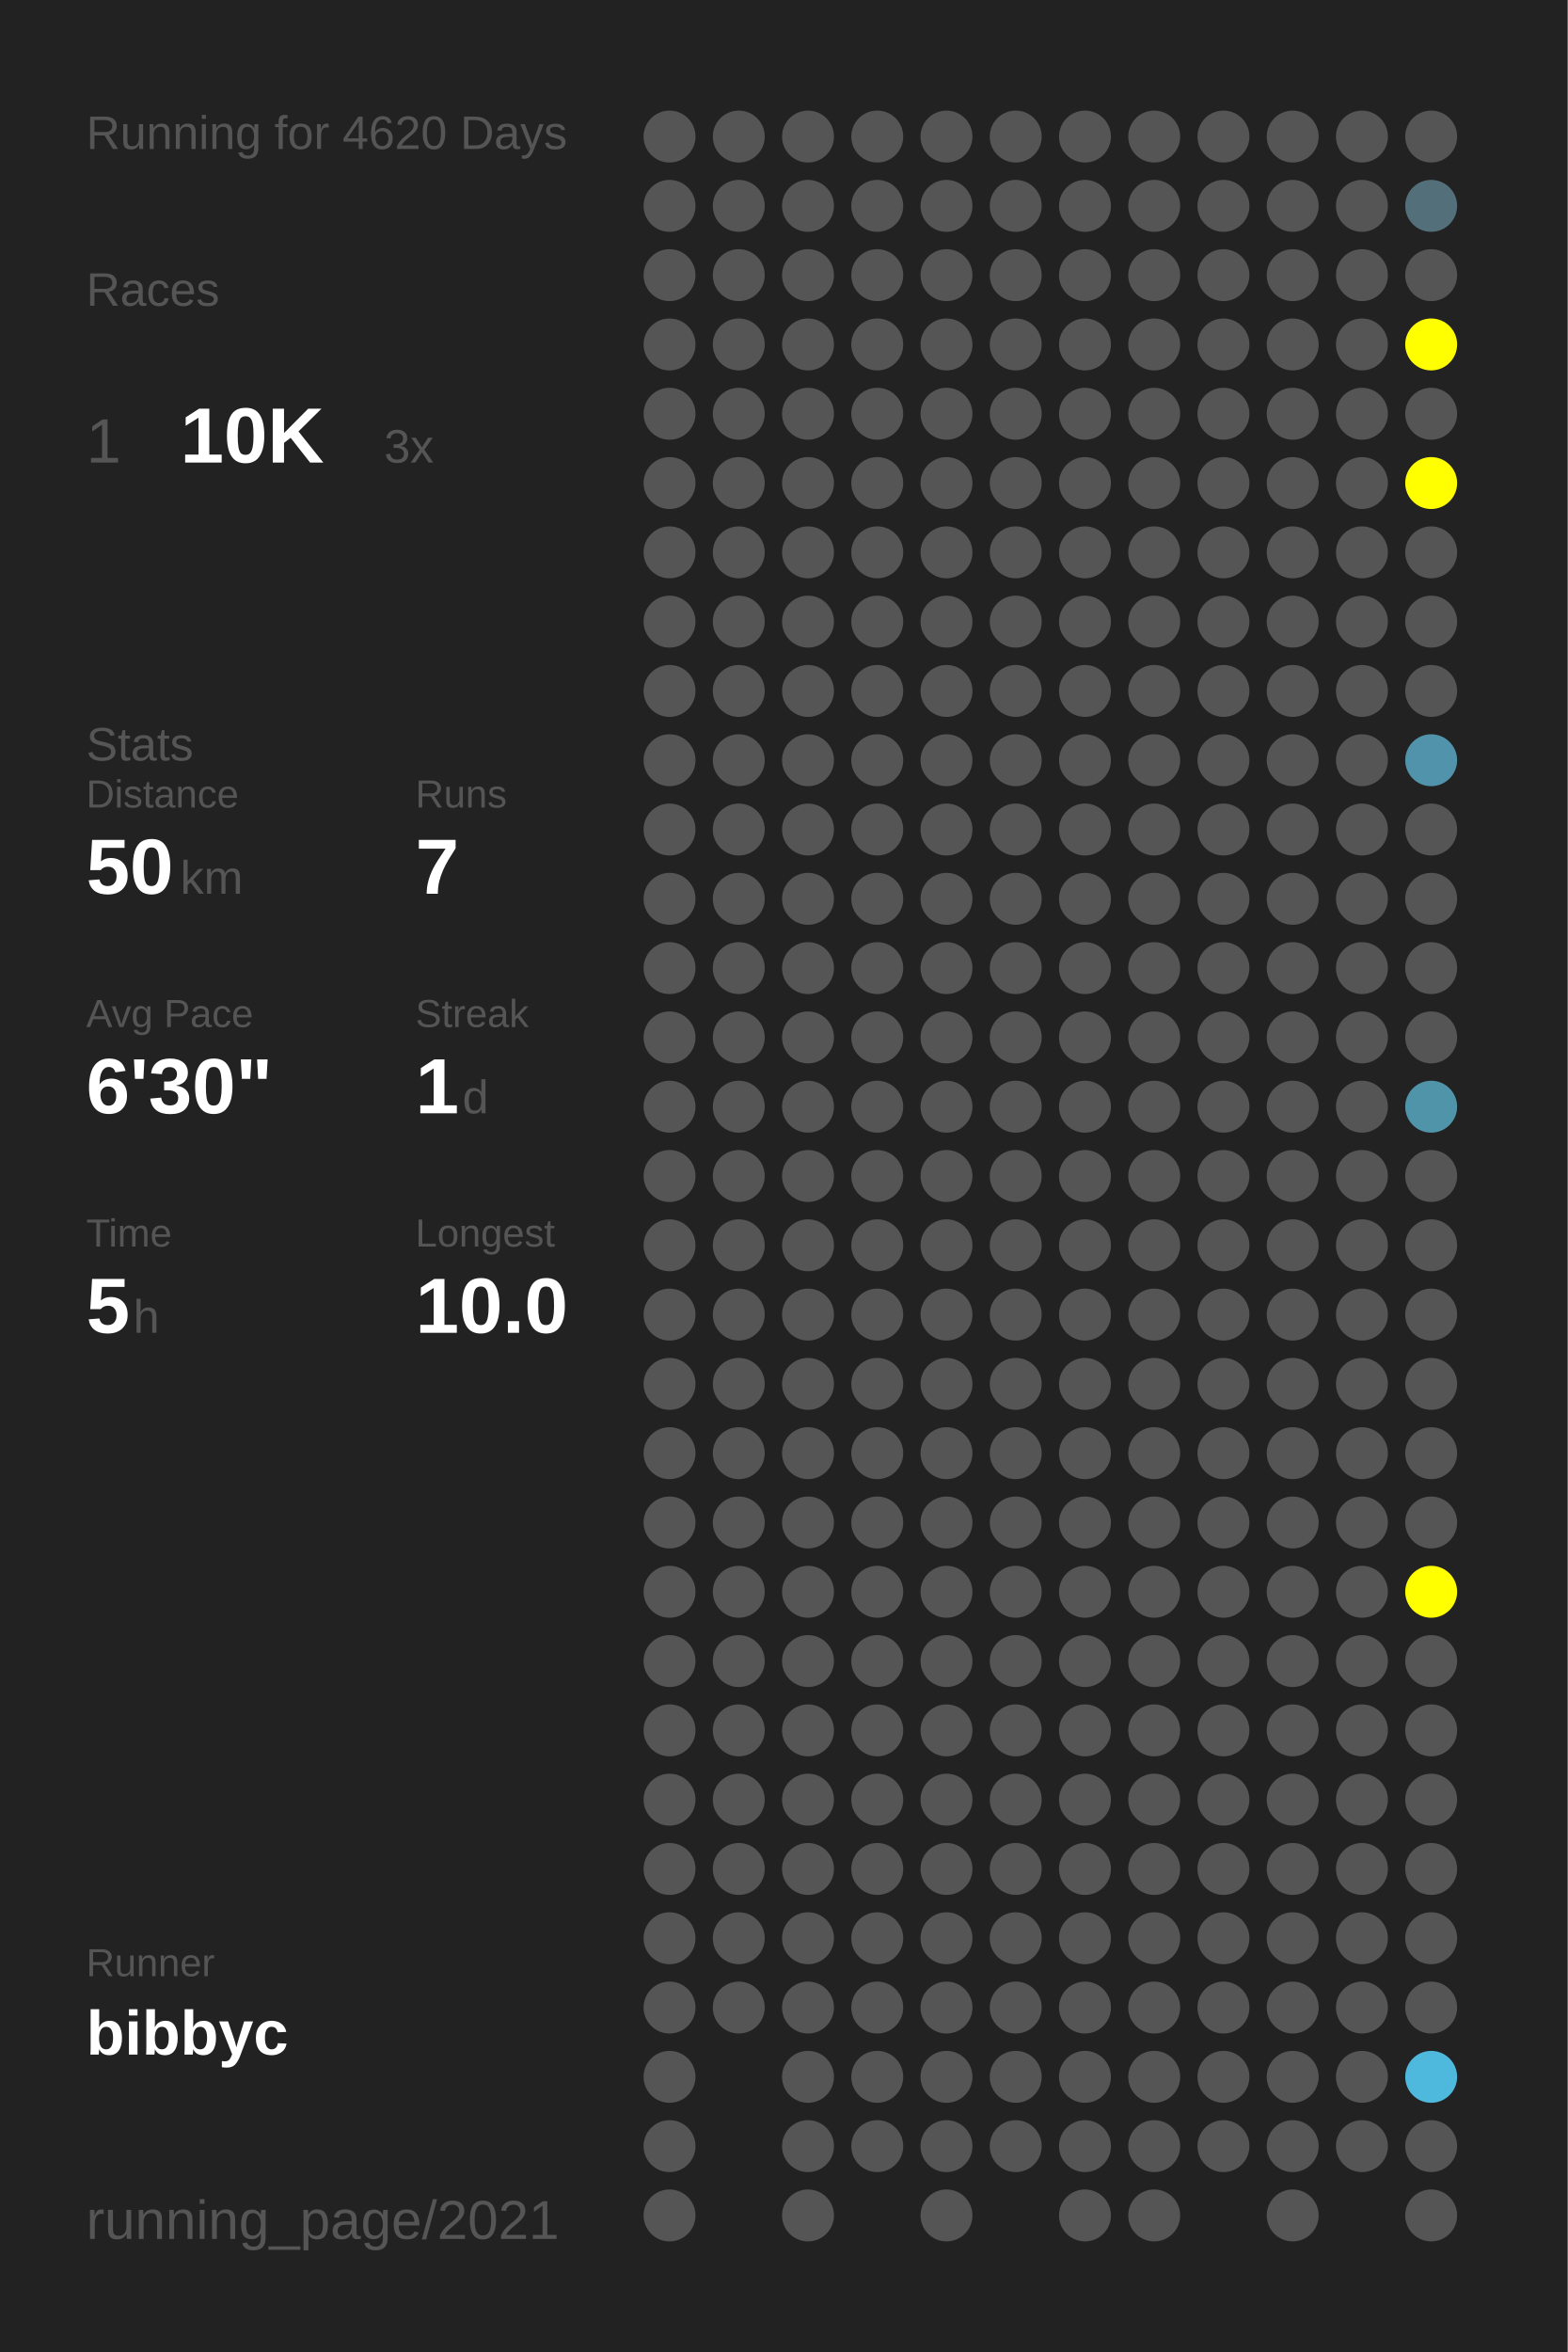
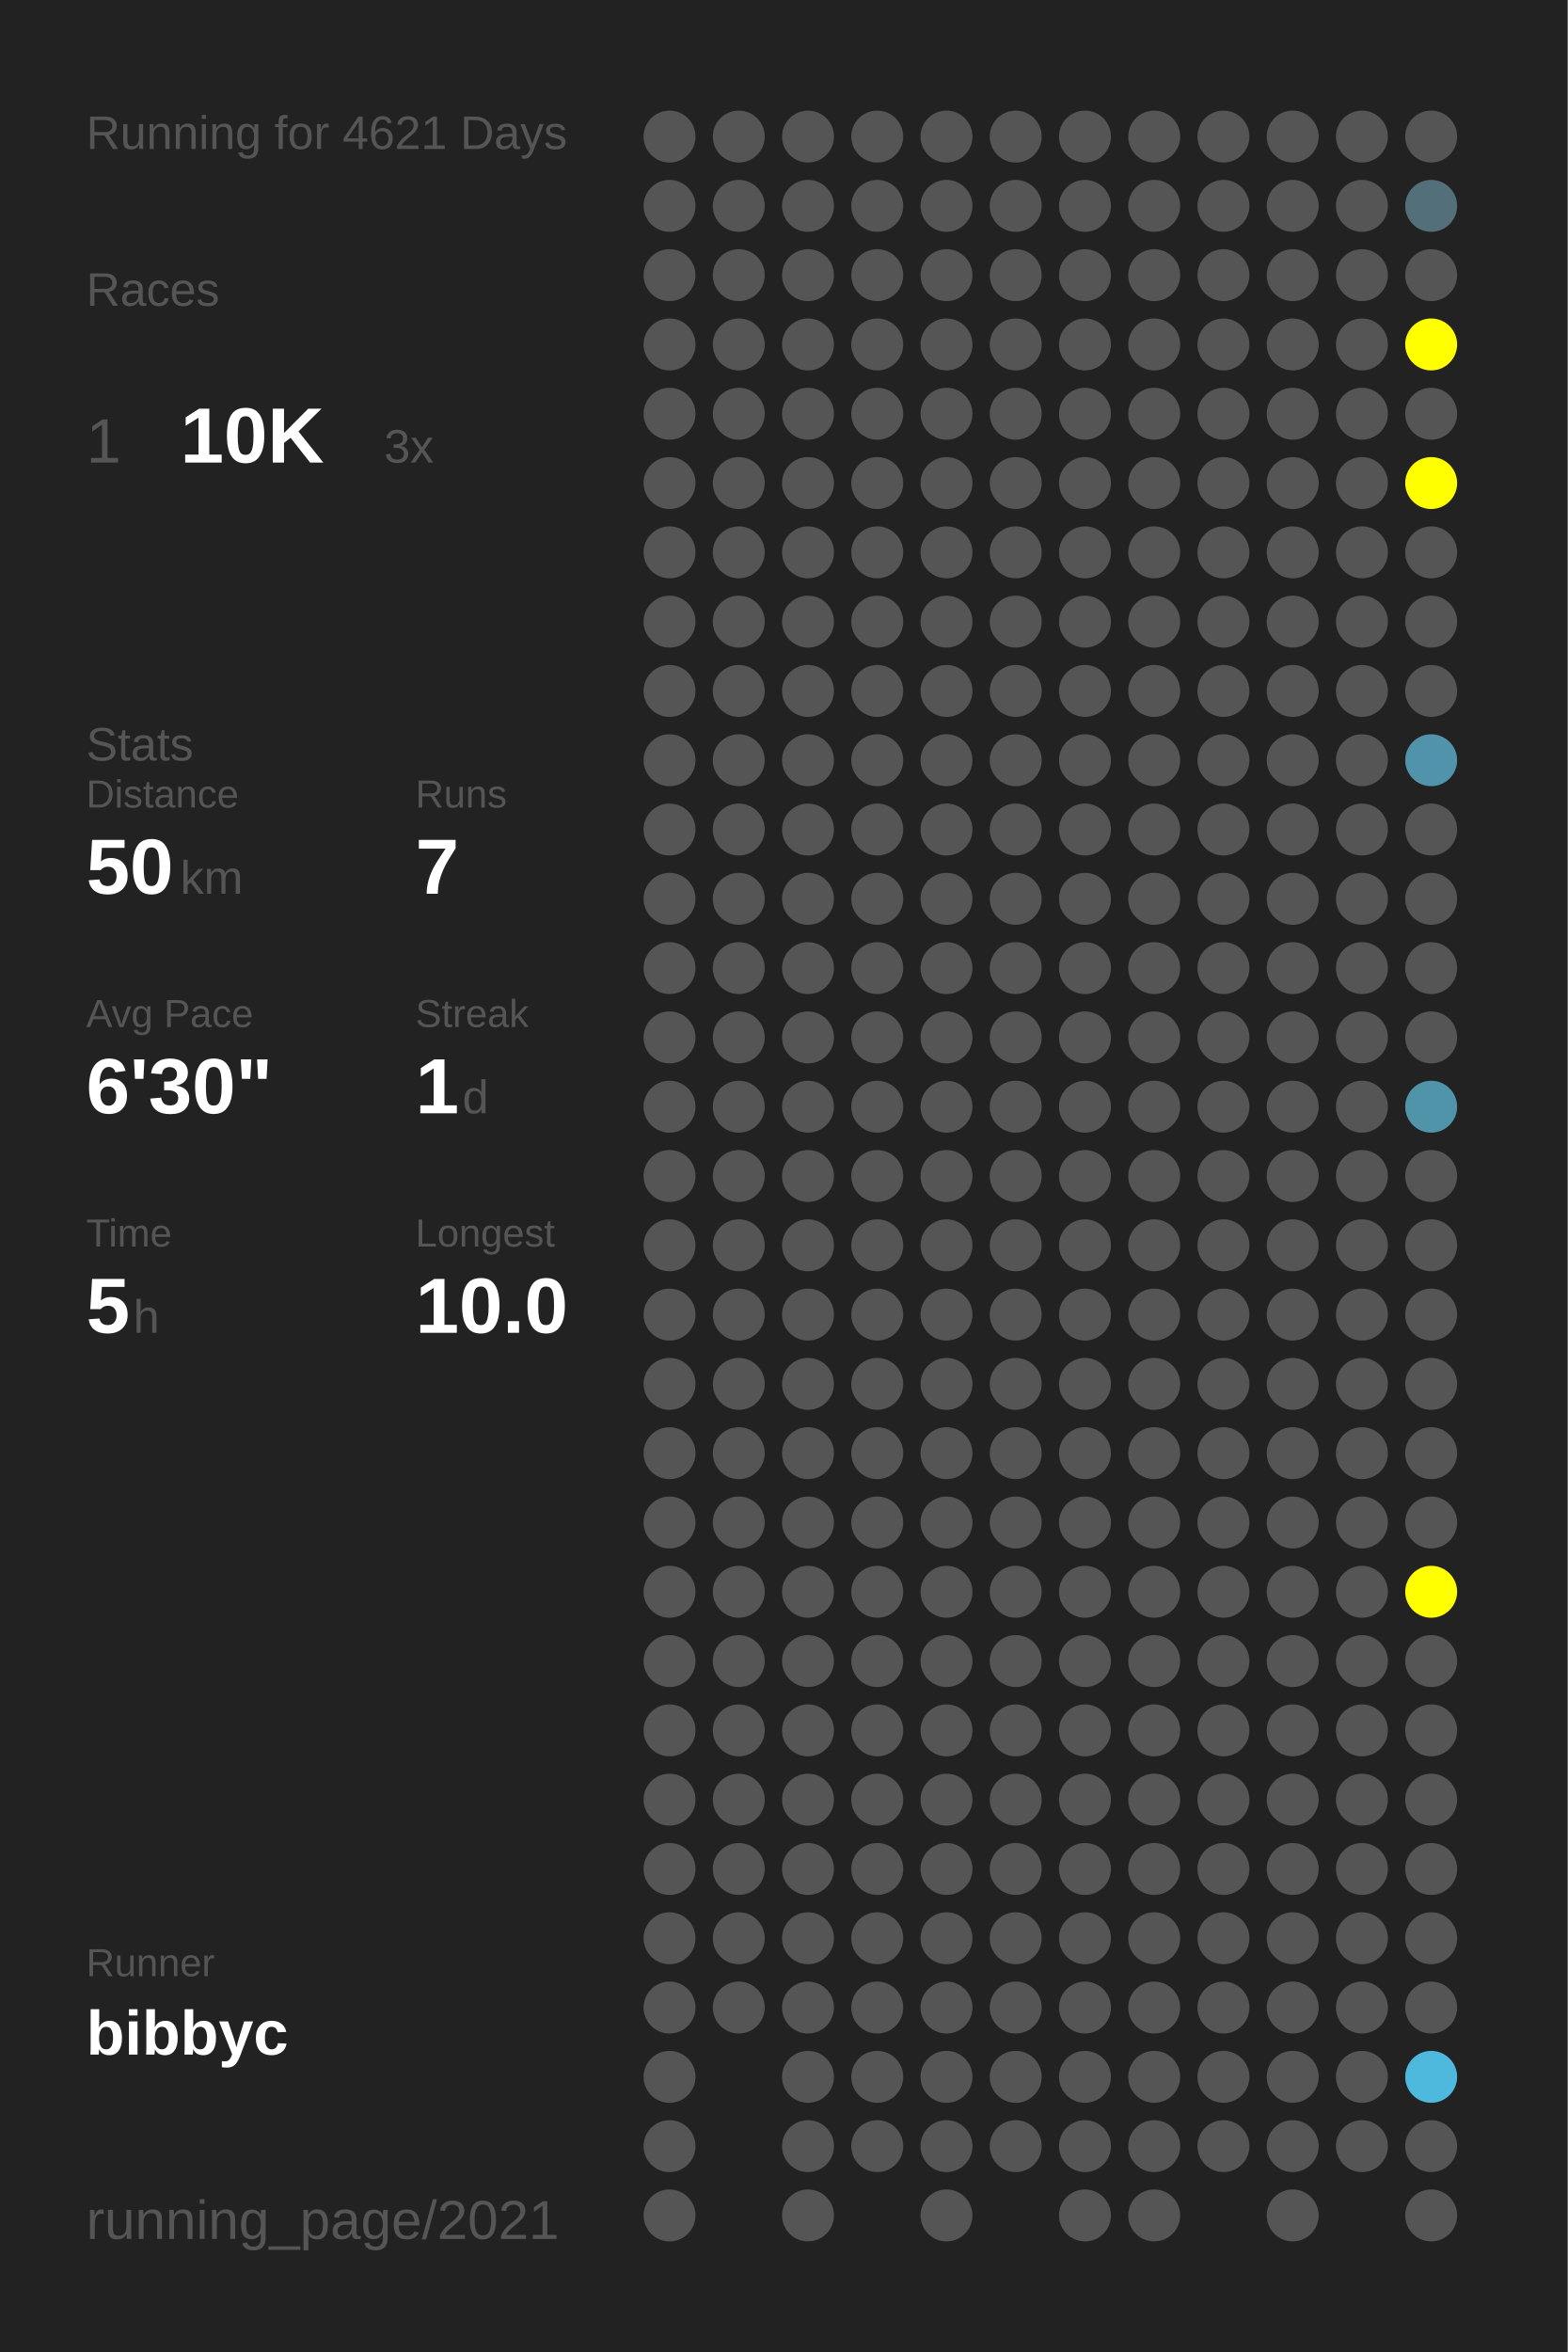
<svg xmlns="http://www.w3.org/2000/svg" baseProfile="full" height="300mm" version="1.1" viewBox="0,0,200,300" width="200mm">
  <defs />
  <rect fill="#222222" height="300" width="200" x="0" y="0" />
-   <text fill="#555555" style="font-size:6px; font-family:Arial;" x="11" y="19">Running for 4620 Days</text>
+   <text fill="#555555" style="font-size:6px; font-family:Arial;" x="11" y="19">Running for 4621 Days</text>
  <text fill="#555555" style="font-size:6px; font-family:Arial;" x="11" y="39">Races</text>
  <text fill="#555555" style="font-size:8px; font-family:Arial;" x="11" y="59">1</text>
  <text fill="#FFFFFF" style="font-size:10px; font-family:Arial; font-weight:bold;" x="23" y="59">10K</text>
  <text fill="#555555" style="font-size:6px; font-family:Arial;" x="49" y="59">3x</text>
  <text fill="#555555" style="font-size:6px; font-family:Arial;" x="11" y="97">Stats</text>
  <text fill="#555555" style="font-size:5px; font-family:Arial;" x="11" y="103">Distance</text>
  <text fill="#FFFFFF" style="font-size:10px; font-family:Arial; font-weight:bold;" x="11" y="114">50</text>
  <text fill="#555555" style="font-size:6px; font-family:Arial;" x="23" y="114">km</text>
  <text fill="#555555" style="font-size:5px; font-family:Arial;" x="53" y="103">Runs</text>
  <text fill="#FFFFFF" style="font-size:10px; font-family:Arial; font-weight:bold;" x="53" y="114">7</text>
  <text fill="#555555" style="font-size:5px; font-family:Arial;" x="11" y="131">Avg Pace</text>
  <text fill="#FFFFFF" style="font-size:10px; font-family:Arial; font-weight:bold;" x="11" y="142">6'30"</text>
  <text fill="#555555" style="font-size:5px; font-family:Arial;" x="53" y="131">Streak</text>
  <text fill="#FFFFFF" style="font-size:10px; font-family:Arial; font-weight:bold;" x="53" y="142">1</text>
  <text fill="#555555" style="font-size:6px; font-family:Arial;" x="59" y="142">d</text>
  <text fill="#555555" style="font-size:5px; font-family:Arial;" x="11" y="159">Time</text>
  <text fill="#FFFFFF" style="font-size:10px; font-family:Arial; font-weight:bold;" x="11" y="170">5</text>
  <text fill="#555555" style="font-size:6px; font-family:Arial;" x="17" y="170">h</text>
  <text fill="#555555" style="font-size:5px; font-family:Arial;" x="53" y="159">Longest</text>
  <text fill="#FFFFFF" style="font-size:10px; font-family:Arial; font-weight:bold;" x="53" y="170">10.0</text>
  <text fill="#555555" style="font-size:5px; font-family:Arial;" x="11" y="252.065">Runner</text>
  <text fill="#FFFFFF" style="font-size:8px; font-family:Arial; font-weight:bold;" x="11" y="262.065">bibbyc</text>
  <text fill="#555555" style="font-size:7px; font-family:Arial;" x="11" y="285.581">running_page/2021</text>
  <circle cx="85.417" cy="17.419" fill="#555555" r="3.312" />
  <circle cx="85.417" cy="26.258" fill="#555555" r="3.312" />
  <circle cx="85.417" cy="35.097" fill="#555555" r="3.312" />
  <circle cx="85.417" cy="43.935" fill="#555555" r="3.312" />
  <circle cx="85.417" cy="52.774" fill="#555555" r="3.312" />
  <circle cx="85.417" cy="61.613" fill="#555555" r="3.312" />
  <circle cx="85.417" cy="70.452" fill="#555555" r="3.312" />
  <circle cx="85.417" cy="79.29" fill="#555555" r="3.312" />
  <circle cx="85.417" cy="88.129" fill="#555555" r="3.312" />
  <circle cx="85.417" cy="96.968" fill="#555555" r="3.312" />
  <circle cx="85.417" cy="105.806" fill="#555555" r="3.312" />
  <circle cx="85.417" cy="114.645" fill="#555555" r="3.312" />
  <circle cx="85.417" cy="123.484" fill="#555555" r="3.312" />
  <circle cx="85.417" cy="132.323" fill="#555555" r="3.312" />
  <circle cx="85.417" cy="141.161" fill="#555555" r="3.312" />
  <circle cx="85.417" cy="150" fill="#555555" r="3.312" />
  <circle cx="85.417" cy="158.839" fill="#555555" r="3.312" />
  <circle cx="85.417" cy="167.677" fill="#555555" r="3.312" />
  <circle cx="85.417" cy="176.516" fill="#555555" r="3.312" />
  <circle cx="85.417" cy="185.355" fill="#555555" r="3.312" />
  <circle cx="85.417" cy="194.194" fill="#555555" r="3.312" />
  <circle cx="85.417" cy="203.032" fill="#555555" r="3.312" />
  <circle cx="85.417" cy="211.871" fill="#555555" r="3.312" />
  <circle cx="85.417" cy="220.71" fill="#555555" r="3.312" />
  <circle cx="85.417" cy="229.548" fill="#555555" r="3.312" />
  <circle cx="85.417" cy="238.387" fill="#555555" r="3.312" />
  <circle cx="85.417" cy="247.226" fill="#555555" r="3.312" />
  <circle cx="85.417" cy="256.065" fill="#555555" r="3.312" />
  <circle cx="85.417" cy="264.903" fill="#555555" r="3.312" />
  <circle cx="85.417" cy="273.742" fill="#555555" r="3.312" />
  <circle cx="85.417" cy="282.581" fill="#555555" r="3.312" />
  <circle cx="94.25" cy="17.419" fill="#555555" r="3.312" />
  <circle cx="94.25" cy="26.258" fill="#555555" r="3.312" />
  <circle cx="94.25" cy="35.097" fill="#555555" r="3.312" />
  <circle cx="94.25" cy="43.935" fill="#555555" r="3.312" />
  <circle cx="94.25" cy="52.774" fill="#555555" r="3.312" />
  <circle cx="94.25" cy="61.613" fill="#555555" r="3.312" />
  <circle cx="94.25" cy="70.452" fill="#555555" r="3.312" />
  <circle cx="94.25" cy="79.29" fill="#555555" r="3.312" />
  <circle cx="94.25" cy="88.129" fill="#555555" r="3.312" />
  <circle cx="94.25" cy="96.968" fill="#555555" r="3.312" />
  <circle cx="94.25" cy="105.806" fill="#555555" r="3.312" />
  <circle cx="94.25" cy="114.645" fill="#555555" r="3.312" />
  <circle cx="94.25" cy="123.484" fill="#555555" r="3.312" />
  <circle cx="94.25" cy="132.323" fill="#555555" r="3.312" />
  <circle cx="94.25" cy="141.161" fill="#555555" r="3.312" />
  <circle cx="94.25" cy="150" fill="#555555" r="3.312" />
  <circle cx="94.25" cy="158.839" fill="#555555" r="3.312" />
  <circle cx="94.25" cy="167.677" fill="#555555" r="3.312" />
  <circle cx="94.25" cy="176.516" fill="#555555" r="3.312" />
  <circle cx="94.25" cy="185.355" fill="#555555" r="3.312" />
  <circle cx="94.25" cy="194.194" fill="#555555" r="3.312" />
  <circle cx="94.25" cy="203.032" fill="#555555" r="3.312" />
  <circle cx="94.25" cy="211.871" fill="#555555" r="3.312" />
  <circle cx="94.25" cy="220.71" fill="#555555" r="3.312" />
  <circle cx="94.25" cy="229.548" fill="#555555" r="3.312" />
  <circle cx="94.25" cy="238.387" fill="#555555" r="3.312" />
  <circle cx="94.25" cy="247.226" fill="#555555" r="3.312" />
  <circle cx="94.25" cy="256.065" fill="#555555" r="3.312" />
  <circle cx="103.083" cy="17.419" fill="#555555" r="3.312" />
  <circle cx="103.083" cy="26.258" fill="#555555" r="3.312" />
  <circle cx="103.083" cy="35.097" fill="#555555" r="3.312" />
  <circle cx="103.083" cy="43.935" fill="#555555" r="3.312" />
  <circle cx="103.083" cy="52.774" fill="#555555" r="3.312" />
  <circle cx="103.083" cy="61.613" fill="#555555" r="3.312" />
  <circle cx="103.083" cy="70.452" fill="#555555" r="3.312" />
  <circle cx="103.083" cy="79.29" fill="#555555" r="3.312" />
  <circle cx="103.083" cy="88.129" fill="#555555" r="3.312" />
  <circle cx="103.083" cy="96.968" fill="#555555" r="3.312" />
  <circle cx="103.083" cy="105.806" fill="#555555" r="3.312" />
  <circle cx="103.083" cy="114.645" fill="#555555" r="3.312" />
  <circle cx="103.083" cy="123.484" fill="#555555" r="3.312" />
  <circle cx="103.083" cy="132.323" fill="#555555" r="3.312" />
  <circle cx="103.083" cy="141.161" fill="#555555" r="3.312" />
  <circle cx="103.083" cy="150" fill="#555555" r="3.312" />
  <circle cx="103.083" cy="158.839" fill="#555555" r="3.312" />
  <circle cx="103.083" cy="167.677" fill="#555555" r="3.312" />
  <circle cx="103.083" cy="176.516" fill="#555555" r="3.312" />
  <circle cx="103.083" cy="185.355" fill="#555555" r="3.312" />
  <circle cx="103.083" cy="194.194" fill="#555555" r="3.312" />
  <circle cx="103.083" cy="203.032" fill="#555555" r="3.312" />
  <circle cx="103.083" cy="211.871" fill="#555555" r="3.312" />
  <circle cx="103.083" cy="220.71" fill="#555555" r="3.312" />
  <circle cx="103.083" cy="229.548" fill="#555555" r="3.312" />
  <circle cx="103.083" cy="238.387" fill="#555555" r="3.312" />
  <circle cx="103.083" cy="247.226" fill="#555555" r="3.312" />
  <circle cx="103.083" cy="256.065" fill="#555555" r="3.312" />
  <circle cx="103.083" cy="264.903" fill="#555555" r="3.312" />
  <circle cx="103.083" cy="273.742" fill="#555555" r="3.312" />
  <circle cx="103.083" cy="282.581" fill="#555555" r="3.312" />
  <circle cx="111.917" cy="17.419" fill="#555555" r="3.312" />
  <circle cx="111.917" cy="26.258" fill="#555555" r="3.312" />
  <circle cx="111.917" cy="35.097" fill="#555555" r="3.312" />
  <circle cx="111.917" cy="43.935" fill="#555555" r="3.312" />
  <circle cx="111.917" cy="52.774" fill="#555555" r="3.312" />
  <circle cx="111.917" cy="61.613" fill="#555555" r="3.312" />
  <circle cx="111.917" cy="70.452" fill="#555555" r="3.312" />
  <circle cx="111.917" cy="79.29" fill="#555555" r="3.312" />
  <circle cx="111.917" cy="88.129" fill="#555555" r="3.312" />
  <circle cx="111.917" cy="96.968" fill="#555555" r="3.312" />
  <circle cx="111.917" cy="105.806" fill="#555555" r="3.312" />
  <circle cx="111.917" cy="114.645" fill="#555555" r="3.312" />
  <circle cx="111.917" cy="123.484" fill="#555555" r="3.312" />
  <circle cx="111.917" cy="132.323" fill="#555555" r="3.312" />
  <circle cx="111.917" cy="141.161" fill="#555555" r="3.312" />
  <circle cx="111.917" cy="150" fill="#555555" r="3.312" />
  <circle cx="111.917" cy="158.839" fill="#555555" r="3.312" />
  <circle cx="111.917" cy="167.677" fill="#555555" r="3.312" />
  <circle cx="111.917" cy="176.516" fill="#555555" r="3.312" />
  <circle cx="111.917" cy="185.355" fill="#555555" r="3.312" />
  <circle cx="111.917" cy="194.194" fill="#555555" r="3.312" />
  <circle cx="111.917" cy="203.032" fill="#555555" r="3.312" />
  <circle cx="111.917" cy="211.871" fill="#555555" r="3.312" />
  <circle cx="111.917" cy="220.71" fill="#555555" r="3.312" />
  <circle cx="111.917" cy="229.548" fill="#555555" r="3.312" />
  <circle cx="111.917" cy="238.387" fill="#555555" r="3.312" />
  <circle cx="111.917" cy="247.226" fill="#555555" r="3.312" />
  <circle cx="111.917" cy="256.065" fill="#555555" r="3.312" />
  <circle cx="111.917" cy="264.903" fill="#555555" r="3.312" />
  <circle cx="111.917" cy="273.742" fill="#555555" r="3.312" />
  <circle cx="120.75" cy="17.419" fill="#555555" r="3.312" />
  <circle cx="120.75" cy="26.258" fill="#555555" r="3.312" />
  <circle cx="120.75" cy="35.097" fill="#555555" r="3.312" />
  <circle cx="120.75" cy="43.935" fill="#555555" r="3.312" />
  <circle cx="120.75" cy="52.774" fill="#555555" r="3.312" />
  <circle cx="120.75" cy="61.613" fill="#555555" r="3.312" />
  <circle cx="120.75" cy="70.452" fill="#555555" r="3.312" />
  <circle cx="120.75" cy="79.29" fill="#555555" r="3.312" />
  <circle cx="120.75" cy="88.129" fill="#555555" r="3.312" />
  <circle cx="120.75" cy="96.968" fill="#555555" r="3.312" />
  <circle cx="120.75" cy="105.806" fill="#555555" r="3.312" />
  <circle cx="120.75" cy="114.645" fill="#555555" r="3.312" />
  <circle cx="120.75" cy="123.484" fill="#555555" r="3.312" />
  <circle cx="120.75" cy="132.323" fill="#555555" r="3.312" />
  <circle cx="120.75" cy="141.161" fill="#555555" r="3.312" />
  <circle cx="120.75" cy="150" fill="#555555" r="3.312" />
  <circle cx="120.75" cy="158.839" fill="#555555" r="3.312" />
  <circle cx="120.75" cy="167.677" fill="#555555" r="3.312" />
  <circle cx="120.75" cy="176.516" fill="#555555" r="3.312" />
  <circle cx="120.75" cy="185.355" fill="#555555" r="3.312" />
  <circle cx="120.75" cy="194.194" fill="#555555" r="3.312" />
  <circle cx="120.75" cy="203.032" fill="#555555" r="3.312" />
  <circle cx="120.75" cy="211.871" fill="#555555" r="3.312" />
  <circle cx="120.75" cy="220.71" fill="#555555" r="3.312" />
  <circle cx="120.75" cy="229.548" fill="#555555" r="3.312" />
  <circle cx="120.75" cy="238.387" fill="#555555" r="3.312" />
  <circle cx="120.75" cy="247.226" fill="#555555" r="3.312" />
  <circle cx="120.75" cy="256.065" fill="#555555" r="3.312" />
  <circle cx="120.75" cy="264.903" fill="#555555" r="3.312" />
  <circle cx="120.75" cy="273.742" fill="#555555" r="3.312" />
  <circle cx="120.75" cy="282.581" fill="#555555" r="3.312" />
  <circle cx="129.583" cy="17.419" fill="#555555" r="3.312" />
  <circle cx="129.583" cy="26.258" fill="#555555" r="3.312" />
  <circle cx="129.583" cy="35.097" fill="#555555" r="3.312" />
  <circle cx="129.583" cy="43.935" fill="#555555" r="3.312" />
  <circle cx="129.583" cy="52.774" fill="#555555" r="3.312" />
  <circle cx="129.583" cy="61.613" fill="#555555" r="3.312" />
  <circle cx="129.583" cy="70.452" fill="#555555" r="3.312" />
  <circle cx="129.583" cy="79.29" fill="#555555" r="3.312" />
  <circle cx="129.583" cy="88.129" fill="#555555" r="3.312" />
  <circle cx="129.583" cy="96.968" fill="#555555" r="3.312" />
  <circle cx="129.583" cy="105.806" fill="#555555" r="3.312" />
  <circle cx="129.583" cy="114.645" fill="#555555" r="3.312" />
  <circle cx="129.583" cy="123.484" fill="#555555" r="3.312" />
  <circle cx="129.583" cy="132.323" fill="#555555" r="3.312" />
  <circle cx="129.583" cy="141.161" fill="#555555" r="3.312" />
  <circle cx="129.583" cy="150" fill="#555555" r="3.312" />
  <circle cx="129.583" cy="158.839" fill="#555555" r="3.312" />
  <circle cx="129.583" cy="167.677" fill="#555555" r="3.312" />
  <circle cx="129.583" cy="176.516" fill="#555555" r="3.312" />
  <circle cx="129.583" cy="185.355" fill="#555555" r="3.312" />
  <circle cx="129.583" cy="194.194" fill="#555555" r="3.312" />
  <circle cx="129.583" cy="203.032" fill="#555555" r="3.312" />
  <circle cx="129.583" cy="211.871" fill="#555555" r="3.312" />
  <circle cx="129.583" cy="220.71" fill="#555555" r="3.312" />
  <circle cx="129.583" cy="229.548" fill="#555555" r="3.312" />
  <circle cx="129.583" cy="238.387" fill="#555555" r="3.312" />
  <circle cx="129.583" cy="247.226" fill="#555555" r="3.312" />
  <circle cx="129.583" cy="256.065" fill="#555555" r="3.312" />
  <circle cx="129.583" cy="264.903" fill="#555555" r="3.312" />
  <circle cx="129.583" cy="273.742" fill="#555555" r="3.312" />
  <circle cx="138.417" cy="17.419" fill="#555555" r="3.312" />
  <circle cx="138.417" cy="26.258" fill="#555555" r="3.312" />
  <circle cx="138.417" cy="35.097" fill="#555555" r="3.312" />
  <circle cx="138.417" cy="43.935" fill="#555555" r="3.312" />
  <circle cx="138.417" cy="52.774" fill="#555555" r="3.312" />
  <circle cx="138.417" cy="61.613" fill="#555555" r="3.312" />
  <circle cx="138.417" cy="70.452" fill="#555555" r="3.312" />
  <circle cx="138.417" cy="79.29" fill="#555555" r="3.312" />
  <circle cx="138.417" cy="88.129" fill="#555555" r="3.312" />
  <circle cx="138.417" cy="96.968" fill="#555555" r="3.312" />
  <circle cx="138.417" cy="105.806" fill="#555555" r="3.312" />
  <circle cx="138.417" cy="114.645" fill="#555555" r="3.312" />
  <circle cx="138.417" cy="123.484" fill="#555555" r="3.312" />
  <circle cx="138.417" cy="132.323" fill="#555555" r="3.312" />
  <circle cx="138.417" cy="141.161" fill="#555555" r="3.312" />
  <circle cx="138.417" cy="150" fill="#555555" r="3.312" />
  <circle cx="138.417" cy="158.839" fill="#555555" r="3.312" />
  <circle cx="138.417" cy="167.677" fill="#555555" r="3.312" />
  <circle cx="138.417" cy="176.516" fill="#555555" r="3.312" />
  <circle cx="138.417" cy="185.355" fill="#555555" r="3.312" />
  <circle cx="138.417" cy="194.194" fill="#555555" r="3.312" />
  <circle cx="138.417" cy="203.032" fill="#555555" r="3.312" />
  <circle cx="138.417" cy="211.871" fill="#555555" r="3.312" />
  <circle cx="138.417" cy="220.71" fill="#555555" r="3.312" />
  <circle cx="138.417" cy="229.548" fill="#555555" r="3.312" />
  <circle cx="138.417" cy="238.387" fill="#555555" r="3.312" />
  <circle cx="138.417" cy="247.226" fill="#555555" r="3.312" />
  <circle cx="138.417" cy="256.065" fill="#555555" r="3.312" />
  <circle cx="138.417" cy="264.903" fill="#555555" r="3.312" />
  <circle cx="138.417" cy="273.742" fill="#555555" r="3.312" />
  <circle cx="138.417" cy="282.581" fill="#555555" r="3.312" />
  <circle cx="147.25" cy="17.419" fill="#555555" r="3.312" />
  <circle cx="147.25" cy="26.258" fill="#555555" r="3.312" />
  <circle cx="147.25" cy="35.097" fill="#555555" r="3.312" />
  <circle cx="147.25" cy="43.935" fill="#555555" r="3.312" />
  <circle cx="147.25" cy="52.774" fill="#555555" r="3.312" />
  <circle cx="147.25" cy="61.613" fill="#555555" r="3.312" />
  <circle cx="147.25" cy="70.452" fill="#555555" r="3.312" />
  <circle cx="147.25" cy="79.29" fill="#555555" r="3.312" />
  <circle cx="147.25" cy="88.129" fill="#555555" r="3.312" />
  <circle cx="147.25" cy="96.968" fill="#555555" r="3.312" />
  <circle cx="147.25" cy="105.806" fill="#555555" r="3.312" />
  <circle cx="147.25" cy="114.645" fill="#555555" r="3.312" />
  <circle cx="147.25" cy="123.484" fill="#555555" r="3.312" />
  <circle cx="147.25" cy="132.323" fill="#555555" r="3.312" />
  <circle cx="147.25" cy="141.161" fill="#555555" r="3.312" />
  <circle cx="147.25" cy="150" fill="#555555" r="3.312" />
  <circle cx="147.25" cy="158.839" fill="#555555" r="3.312" />
  <circle cx="147.25" cy="167.677" fill="#555555" r="3.312" />
  <circle cx="147.25" cy="176.516" fill="#555555" r="3.312" />
  <circle cx="147.25" cy="185.355" fill="#555555" r="3.312" />
  <circle cx="147.25" cy="194.194" fill="#555555" r="3.312" />
  <circle cx="147.25" cy="203.032" fill="#555555" r="3.312" />
  <circle cx="147.25" cy="211.871" fill="#555555" r="3.312" />
  <circle cx="147.25" cy="220.71" fill="#555555" r="3.312" />
  <circle cx="147.25" cy="229.548" fill="#555555" r="3.312" />
  <circle cx="147.25" cy="238.387" fill="#555555" r="3.312" />
  <circle cx="147.25" cy="247.226" fill="#555555" r="3.312" />
  <circle cx="147.25" cy="256.065" fill="#555555" r="3.312" />
  <circle cx="147.25" cy="264.903" fill="#555555" r="3.312" />
  <circle cx="147.25" cy="273.742" fill="#555555" r="3.312" />
  <circle cx="147.25" cy="282.581" fill="#555555" r="3.312" />
  <circle cx="156.083" cy="17.419" fill="#555555" r="3.312" />
  <circle cx="156.083" cy="26.258" fill="#555555" r="3.312" />
  <circle cx="156.083" cy="35.097" fill="#555555" r="3.312" />
  <circle cx="156.083" cy="43.935" fill="#555555" r="3.312" />
  <circle cx="156.083" cy="52.774" fill="#555555" r="3.312" />
  <circle cx="156.083" cy="61.613" fill="#555555" r="3.312" />
  <circle cx="156.083" cy="70.452" fill="#555555" r="3.312" />
  <circle cx="156.083" cy="79.29" fill="#555555" r="3.312" />
  <circle cx="156.083" cy="88.129" fill="#555555" r="3.312" />
  <circle cx="156.083" cy="96.968" fill="#555555" r="3.312" />
  <circle cx="156.083" cy="105.806" fill="#555555" r="3.312" />
  <circle cx="156.083" cy="114.645" fill="#555555" r="3.312" />
  <circle cx="156.083" cy="123.484" fill="#555555" r="3.312" />
  <circle cx="156.083" cy="132.323" fill="#555555" r="3.312" />
  <circle cx="156.083" cy="141.161" fill="#555555" r="3.312" />
  <circle cx="156.083" cy="150" fill="#555555" r="3.312" />
  <circle cx="156.083" cy="158.839" fill="#555555" r="3.312" />
  <circle cx="156.083" cy="167.677" fill="#555555" r="3.312" />
  <circle cx="156.083" cy="176.516" fill="#555555" r="3.312" />
  <circle cx="156.083" cy="185.355" fill="#555555" r="3.312" />
  <circle cx="156.083" cy="194.194" fill="#555555" r="3.312" />
  <circle cx="156.083" cy="203.032" fill="#555555" r="3.312" />
  <circle cx="156.083" cy="211.871" fill="#555555" r="3.312" />
  <circle cx="156.083" cy="220.71" fill="#555555" r="3.312" />
  <circle cx="156.083" cy="229.548" fill="#555555" r="3.312" />
  <circle cx="156.083" cy="238.387" fill="#555555" r="3.312" />
  <circle cx="156.083" cy="247.226" fill="#555555" r="3.312" />
  <circle cx="156.083" cy="256.065" fill="#555555" r="3.312" />
  <circle cx="156.083" cy="264.903" fill="#555555" r="3.312" />
  <circle cx="156.083" cy="273.742" fill="#555555" r="3.312" />
  <circle cx="164.917" cy="17.419" fill="#555555" r="3.312" />
  <circle cx="164.917" cy="26.258" fill="#555555" r="3.312" />
  <circle cx="164.917" cy="35.097" fill="#555555" r="3.312" />
  <circle cx="164.917" cy="43.935" fill="#555555" r="3.312" />
  <circle cx="164.917" cy="52.774" fill="#555555" r="3.312" />
  <circle cx="164.917" cy="61.613" fill="#555555" r="3.312" />
  <circle cx="164.917" cy="70.452" fill="#555555" r="3.312" />
  <circle cx="164.917" cy="79.29" fill="#555555" r="3.312" />
  <circle cx="164.917" cy="88.129" fill="#555555" r="3.312" />
  <circle cx="164.917" cy="96.968" fill="#555555" r="3.312" />
  <circle cx="164.917" cy="105.806" fill="#555555" r="3.312" />
  <circle cx="164.917" cy="114.645" fill="#555555" r="3.312" />
  <circle cx="164.917" cy="123.484" fill="#555555" r="3.312" />
  <circle cx="164.917" cy="132.323" fill="#555555" r="3.312" />
  <circle cx="164.917" cy="141.161" fill="#555555" r="3.312" />
  <circle cx="164.917" cy="150" fill="#555555" r="3.312" />
  <circle cx="164.917" cy="158.839" fill="#555555" r="3.312" />
  <circle cx="164.917" cy="167.677" fill="#555555" r="3.312" />
  <circle cx="164.917" cy="176.516" fill="#555555" r="3.312" />
  <circle cx="164.917" cy="185.355" fill="#555555" r="3.312" />
  <circle cx="164.917" cy="194.194" fill="#555555" r="3.312" />
  <circle cx="164.917" cy="203.032" fill="#555555" r="3.312" />
  <circle cx="164.917" cy="211.871" fill="#555555" r="3.312" />
  <circle cx="164.917" cy="220.71" fill="#555555" r="3.312" />
  <circle cx="164.917" cy="229.548" fill="#555555" r="3.312" />
  <circle cx="164.917" cy="238.387" fill="#555555" r="3.312" />
  <circle cx="164.917" cy="247.226" fill="#555555" r="3.312" />
  <circle cx="164.917" cy="256.065" fill="#555555" r="3.312" />
  <circle cx="164.917" cy="264.903" fill="#555555" r="3.312" />
  <circle cx="164.917" cy="273.742" fill="#555555" r="3.312" />
  <circle cx="164.917" cy="282.581" fill="#555555" r="3.312" />
  <circle cx="173.75" cy="17.419" fill="#555555" r="3.312" />
  <circle cx="173.75" cy="26.258" fill="#555555" r="3.312" />
  <circle cx="173.75" cy="35.097" fill="#555555" r="3.312" />
  <circle cx="173.75" cy="43.935" fill="#555555" r="3.312" />
  <circle cx="173.75" cy="52.774" fill="#555555" r="3.312" />
  <circle cx="173.75" cy="61.613" fill="#555555" r="3.312" />
  <circle cx="173.75" cy="70.452" fill="#555555" r="3.312" />
  <circle cx="173.75" cy="79.29" fill="#555555" r="3.312" />
  <circle cx="173.75" cy="88.129" fill="#555555" r="3.312" />
  <circle cx="173.75" cy="96.968" fill="#555555" r="3.312" />
  <circle cx="173.75" cy="105.806" fill="#555555" r="3.312" />
  <circle cx="173.75" cy="114.645" fill="#555555" r="3.312" />
  <circle cx="173.75" cy="123.484" fill="#555555" r="3.312" />
  <circle cx="173.75" cy="132.323" fill="#555555" r="3.312" />
  <circle cx="173.75" cy="141.161" fill="#555555" r="3.312" />
  <circle cx="173.75" cy="150" fill="#555555" r="3.312" />
  <circle cx="173.75" cy="158.839" fill="#555555" r="3.312" />
  <circle cx="173.75" cy="167.677" fill="#555555" r="3.312" />
  <circle cx="173.75" cy="176.516" fill="#555555" r="3.312" />
  <circle cx="173.75" cy="185.355" fill="#555555" r="3.312" />
  <circle cx="173.75" cy="194.194" fill="#555555" r="3.312" />
  <circle cx="173.75" cy="203.032" fill="#555555" r="3.312" />
  <circle cx="173.75" cy="211.871" fill="#555555" r="3.312" />
  <circle cx="173.75" cy="220.71" fill="#555555" r="3.312" />
  <circle cx="173.75" cy="229.548" fill="#555555" r="3.312" />
  <circle cx="173.75" cy="238.387" fill="#555555" r="3.312" />
  <circle cx="173.75" cy="247.226" fill="#555555" r="3.312" />
  <circle cx="173.75" cy="256.065" fill="#555555" r="3.312" />
  <circle cx="173.75" cy="264.903" fill="#555555" r="3.312" />
  <circle cx="173.75" cy="273.742" fill="#555555" r="3.312" />
  <circle cx="182.583" cy="17.419" fill="#555555" r="3.312" />
  <circle cx="182.583" cy="26.258" fill="#53707a" r="3.312" />
  <circle cx="182.583" cy="35.097" fill="#555555" r="3.312" />
  <circle cx="182.583" cy="43.935" fill="#FFFF00" r="3.312" />
  <circle cx="182.583" cy="52.774" fill="#555555" r="3.312" />
  <circle cx="182.583" cy="61.613" fill="#FFFF00" r="3.312" />
  <circle cx="182.583" cy="70.452" fill="#555555" r="3.312" />
  <circle cx="182.583" cy="79.29" fill="#555555" r="3.312" />
  <circle cx="182.583" cy="88.129" fill="#555555" r="3.312" />
  <circle cx="182.583" cy="96.968" fill="#5093aa" r="3.312" />
  <circle cx="182.583" cy="105.806" fill="#555555" r="3.312" />
  <circle cx="182.583" cy="114.645" fill="#555555" r="3.312" />
  <circle cx="182.583" cy="123.484" fill="#555555" r="3.312" />
  <circle cx="182.583" cy="132.323" fill="#555555" r="3.312" />
  <circle cx="182.583" cy="141.161" fill="#5094aa" r="3.312" />
  <circle cx="182.583" cy="150" fill="#555555" r="3.312" />
  <circle cx="182.583" cy="158.839" fill="#555555" r="3.312" />
  <circle cx="182.583" cy="167.677" fill="#555555" r="3.312" />
  <circle cx="182.583" cy="176.516" fill="#555555" r="3.312" />
  <circle cx="182.583" cy="185.355" fill="#555555" r="3.312" />
  <circle cx="182.583" cy="194.194" fill="#555555" r="3.312" />
  <circle cx="182.583" cy="203.032" fill="#FFFF00" r="3.312" />
  <circle cx="182.583" cy="211.871" fill="#555555" r="3.312" />
  <circle cx="182.583" cy="220.71" fill="#555555" r="3.312" />
  <circle cx="182.583" cy="229.548" fill="#555555" r="3.312" />
  <circle cx="182.583" cy="238.387" fill="#555555" r="3.312" />
  <circle cx="182.583" cy="247.226" fill="#555555" r="3.312" />
  <circle cx="182.583" cy="256.065" fill="#555555" r="3.312" />
  <circle cx="182.583" cy="264.903" fill="#4eb9dd" r="3.312" />
  <circle cx="182.583" cy="273.742" fill="#555555" r="3.312" />
  <circle cx="182.583" cy="282.581" fill="#555555" r="3.312" />
</svg>
